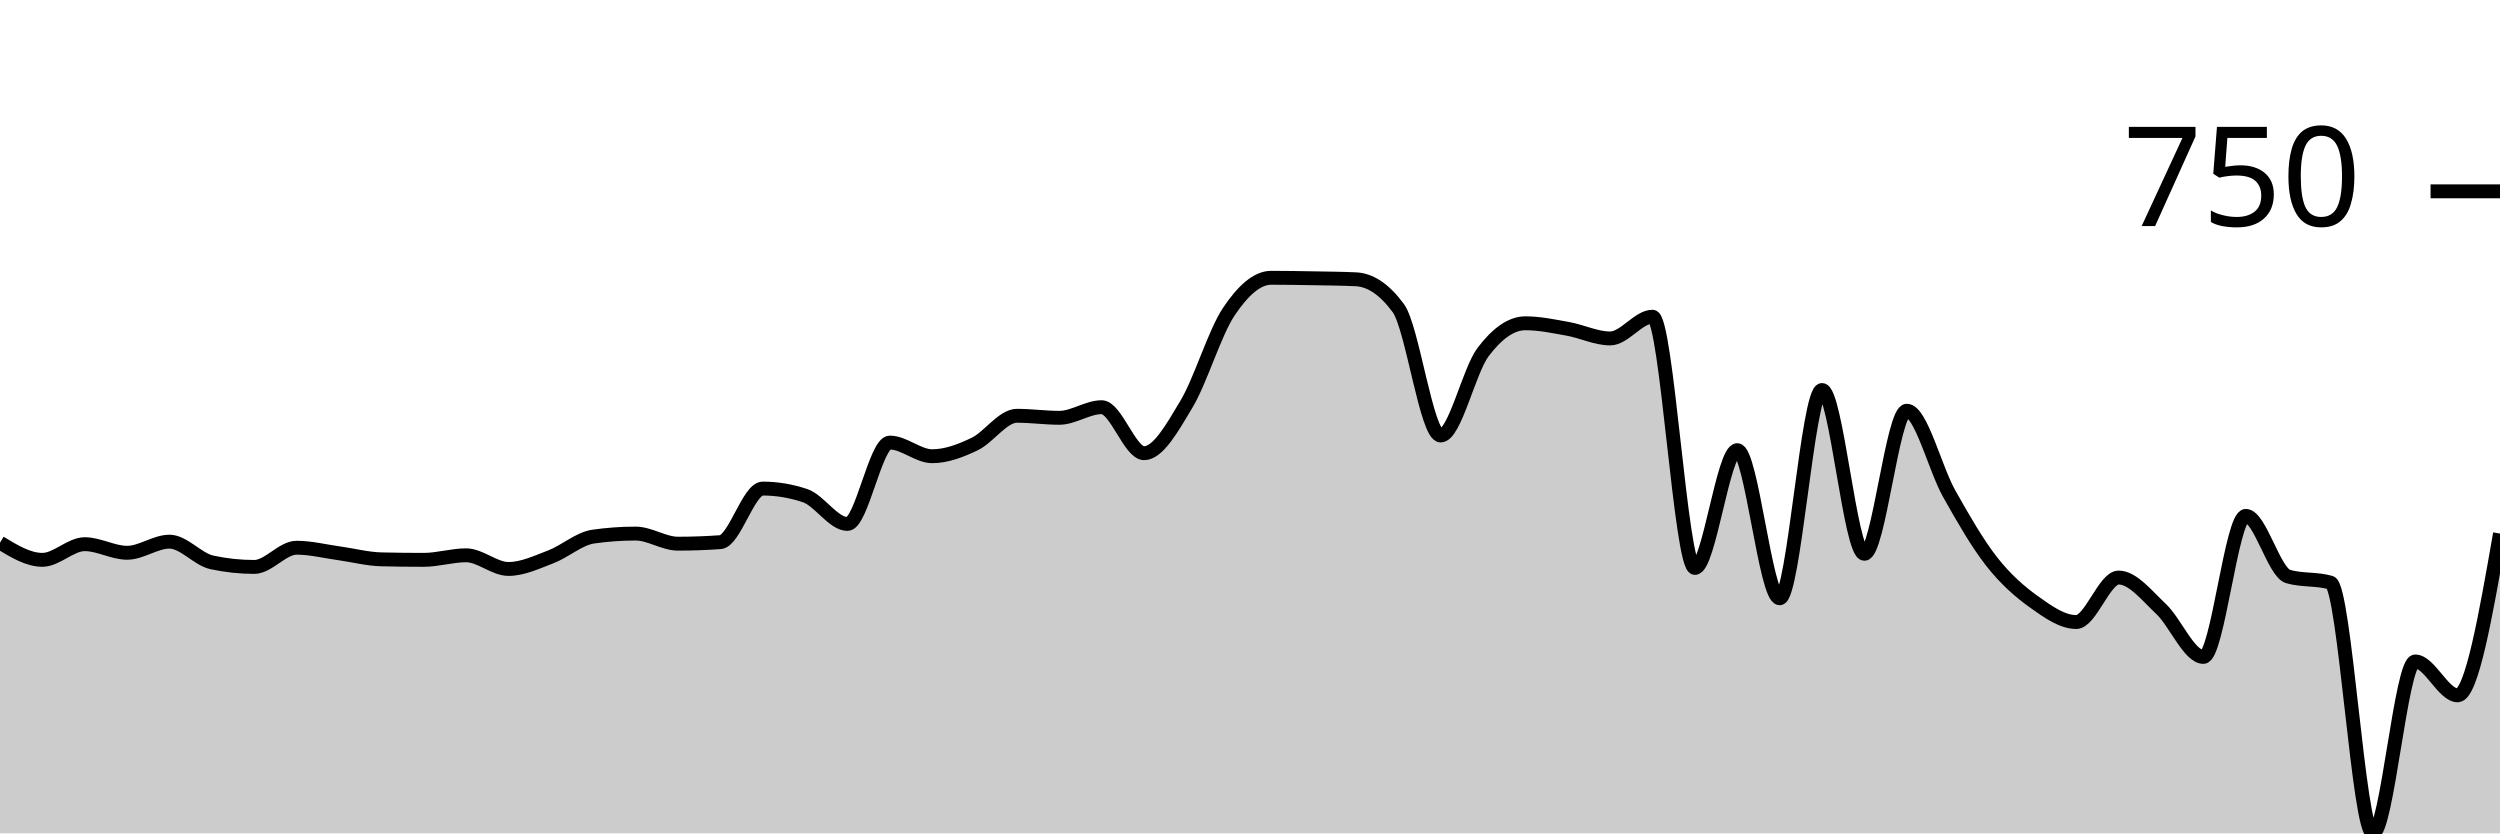
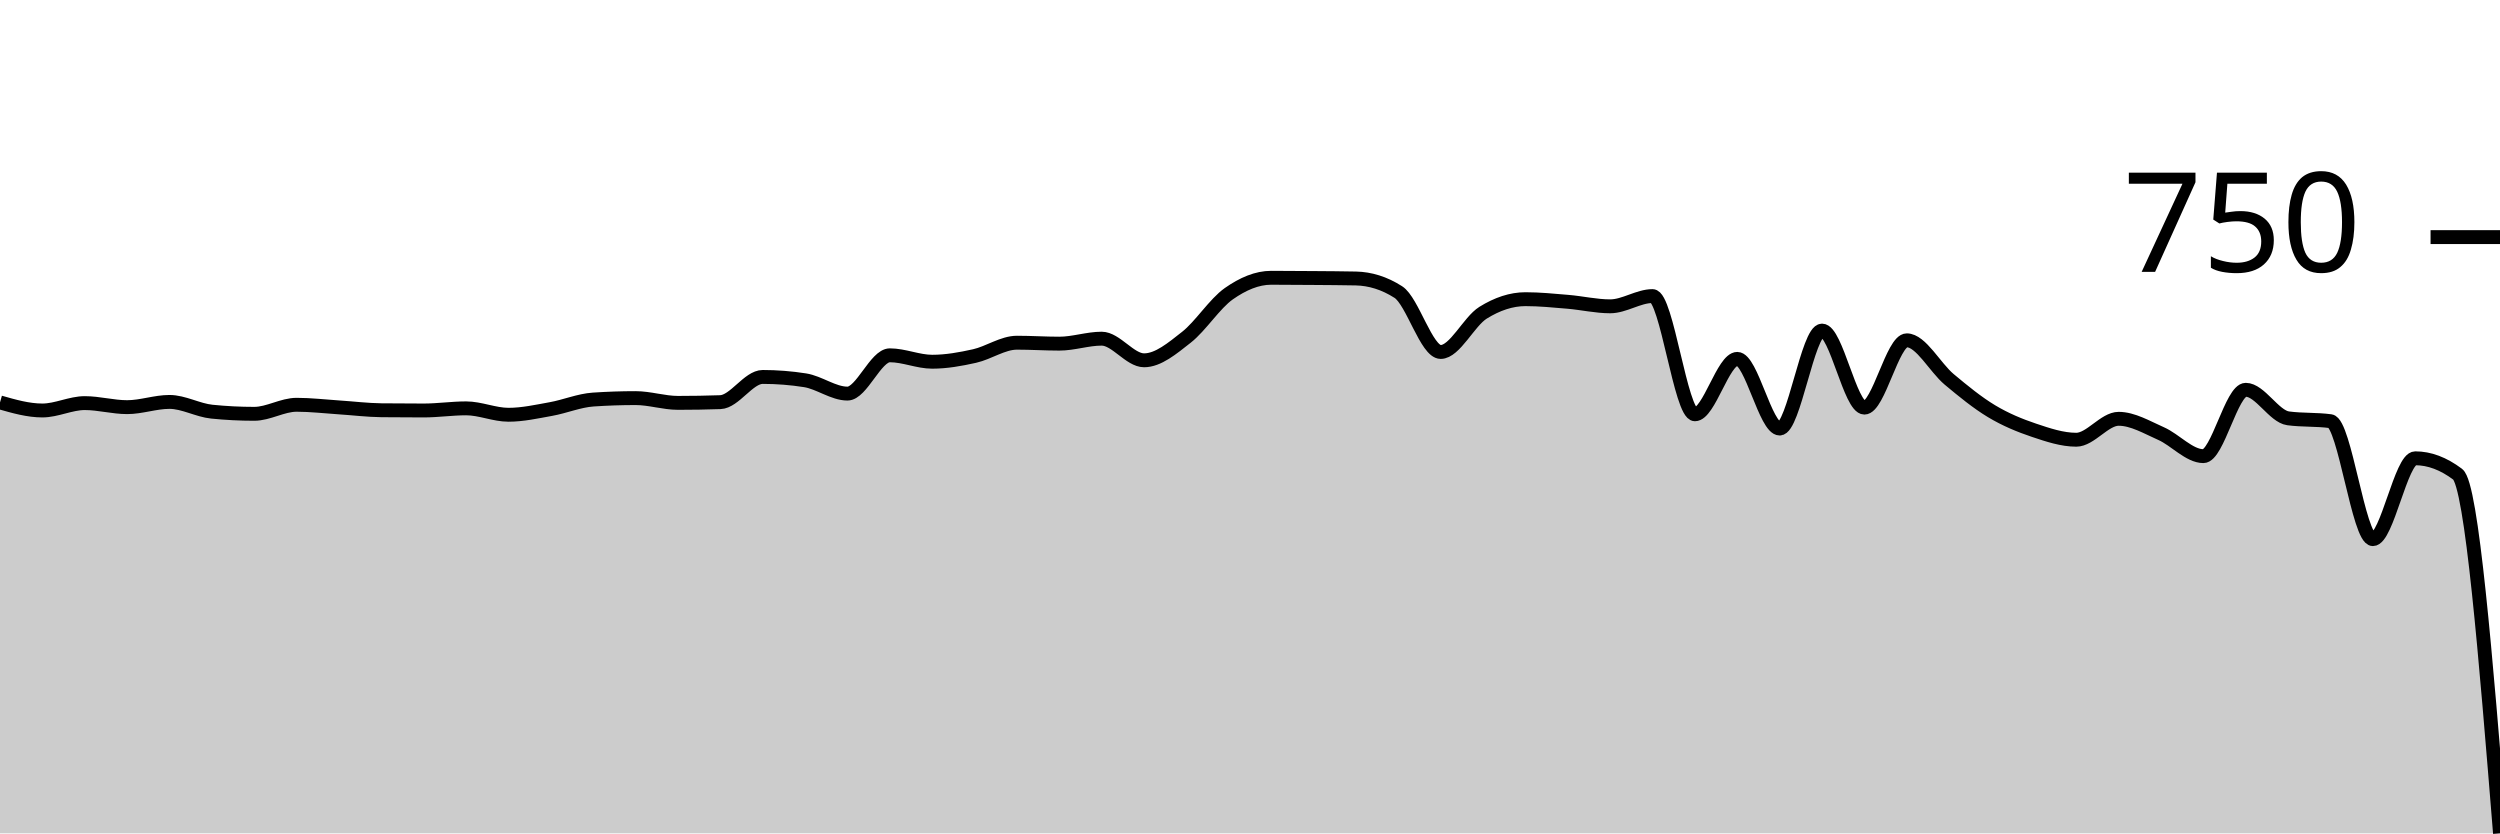
<svg xmlns="http://www.w3.org/2000/svg" viewBox="0 0 180 60">
  <g transform="translate(0,20)">
-     <path class="area" fill="rgba(0, 0, 0, 0.2)" d="M0,19.072C1.017,19.691,2.034,20.309,3.051,20.309C4.068,20.309,5.085,19.181,6.102,19.181C7.119,19.181,8.136,19.8,9.153,19.8C10.169,19.8,11.186,18.999,12.203,18.999C13.22,18.999,14.237,20.273,15.254,20.491C16.271,20.71,17.288,20.819,18.305,20.819C19.322,20.819,20.339,19.436,21.356,19.436C22.373,19.436,23.39,19.697,24.407,19.836C25.424,19.976,26.441,20.249,27.458,20.273C28.475,20.297,29.492,20.309,30.508,20.309C31.525,20.309,32.542,19.982,33.559,19.982C34.576,19.982,35.593,20.965,36.61,20.965C37.627,20.965,38.644,20.479,39.661,20.091C40.678,19.703,41.695,18.781,42.712,18.635C43.729,18.49,44.746,18.417,45.763,18.417C46.78,18.417,47.797,19.145,48.814,19.145C49.831,19.145,50.847,19.108,51.864,19.035C52.881,18.963,53.898,15.177,54.915,15.177C55.932,15.177,56.949,15.347,57.966,15.687C58.983,16.027,60,17.725,61.017,17.725C62.034,17.725,63.051,11.865,64.068,11.865C65.085,11.865,66.102,12.848,67.119,12.848C68.136,12.848,69.153,12.46,70.169,11.975C71.186,11.489,72.203,9.936,73.22,9.936C74.237,9.936,75.254,10.082,76.271,10.082C77.288,10.082,78.305,9.318,79.322,9.318C80.339,9.318,81.356,12.63,82.373,12.63C83.39,12.63,84.407,10.798,85.424,9.099C86.441,7.401,87.458,3.955,88.475,2.439C89.492,0.922,90.508,0,91.525,0C92.542,0,93.559,0.018,94.576,0.036C95.593,0.055,96.61,0.061,97.627,0.109C98.644,0.158,99.661,0.801,100.678,2.184C101.695,3.567,102.712,11.356,103.729,11.356C104.746,11.356,105.763,6.697,106.78,5.35C107.797,4.004,108.814,3.276,109.831,3.276C110.847,3.276,111.864,3.494,112.881,3.676C113.898,3.858,114.915,4.368,115.932,4.368C116.949,4.368,117.966,2.803,118.983,2.803C120,2.803,121.017,20.892,122.034,20.892C123.051,20.892,124.068,12.411,125.085,12.411C126.102,12.411,127.119,23.076,128.136,23.076C129.153,23.076,130.169,8.08,131.186,8.08C132.203,8.08,133.22,19.873,134.237,19.873C135.254,19.873,136.271,9.572,137.288,9.572C138.305,9.572,139.322,13.734,140.339,15.541C141.356,17.349,142.373,19.12,143.39,20.419C144.407,21.717,145.424,22.602,146.441,23.33C147.458,24.058,148.475,24.786,149.492,24.786C150.508,24.786,151.525,21.583,152.542,21.583C153.559,21.583,154.576,22.887,155.593,23.84C156.61,24.792,157.627,27.298,158.644,27.298C159.661,27.298,160.678,17.143,161.695,17.143C162.712,17.143,163.729,21.219,164.746,21.51C165.763,21.802,166.78,21.656,167.797,21.947C168.814,22.238,169.831,40,170.847,40C171.864,40,172.881,27.625,173.898,27.625C174.915,27.625,175.932,30.064,176.949,30.064C177.966,30.064,178.983,24.24,180,18.417L180,40C178.983,40,177.966,40,176.949,40C175.932,40,174.915,40,173.898,40C172.881,40,171.864,40,170.847,40C169.831,40,168.814,40,167.797,40C166.78,40,165.763,40,164.746,40C163.729,40,162.712,40,161.695,40C160.678,40,159.661,40,158.644,40C157.627,40,156.61,40,155.593,40C154.576,40,153.559,40,152.542,40C151.525,40,150.508,40,149.492,40C148.475,40,147.458,40,146.441,40C145.424,40,144.407,40,143.39,40C142.373,40,141.356,40,140.339,40C139.322,40,138.305,40,137.288,40C136.271,40,135.254,40,134.237,40C133.22,40,132.203,40,131.186,40C130.169,40,129.153,40,128.136,40C127.119,40,126.102,40,125.085,40C124.068,40,123.051,40,122.034,40C121.017,40,120,40,118.983,40C117.966,40,116.949,40,115.932,40C114.915,40,113.898,40,112.881,40C111.864,40,110.847,40,109.831,40C108.814,40,107.797,40,106.78,40C105.763,40,104.746,40,103.729,40C102.712,40,101.695,40,100.678,40C99.661,40,98.644,40,97.627,40C96.61,40,95.593,40,94.576,40C93.559,40,92.542,40,91.525,40C90.508,40,89.492,40,88.475,40C87.458,40,86.441,40,85.424,40C84.407,40,83.39,40,82.373,40C81.356,40,80.339,40,79.322,40C78.305,40,77.288,40,76.271,40C75.254,40,74.237,40,73.22,40C72.203,40,71.186,40,70.169,40C69.153,40,68.136,40,67.119,40C66.102,40,65.085,40,64.068,40C63.051,40,62.034,40,61.017,40C60,40,58.983,40,57.966,40C56.949,40,55.932,40,54.915,40C53.898,40,52.881,40,51.864,40C50.847,40,49.831,40,48.814,40C47.797,40,46.78,40,45.763,40C44.746,40,43.729,40,42.712,40C41.695,40,40.678,40,39.661,40C38.644,40,37.627,40,36.61,40C35.593,40,34.576,40,33.559,40C32.542,40,31.525,40,30.508,40C29.492,40,28.475,40,27.458,40C26.441,40,25.424,40,24.407,40C23.39,40,22.373,40,21.356,40C20.339,40,19.322,40,18.305,40C17.288,40,16.271,40,15.254,40C14.237,40,13.22,40,12.203,40C11.186,40,10.169,40,9.153,40C8.136,40,7.119,40,6.102,40C5.085,40,4.068,40,3.051,40C2.034,40,1.017,40,0,40Z" />
-     <path class="line" stroke="black" fill="none" d="M0,19.072C1.017,19.691,2.034,20.309,3.051,20.309C4.068,20.309,5.085,19.181,6.102,19.181C7.119,19.181,8.136,19.8,9.153,19.8C10.169,19.8,11.186,18.999,12.203,18.999C13.22,18.999,14.237,20.273,15.254,20.491C16.271,20.71,17.288,20.819,18.305,20.819C19.322,20.819,20.339,19.436,21.356,19.436C22.373,19.436,23.39,19.697,24.407,19.836C25.424,19.976,26.441,20.249,27.458,20.273C28.475,20.297,29.492,20.309,30.508,20.309C31.525,20.309,32.542,19.982,33.559,19.982C34.576,19.982,35.593,20.965,36.61,20.965C37.627,20.965,38.644,20.479,39.661,20.091C40.678,19.703,41.695,18.781,42.712,18.635C43.729,18.49,44.746,18.417,45.763,18.417C46.78,18.417,47.797,19.145,48.814,19.145C49.831,19.145,50.847,19.108,51.864,19.035C52.881,18.963,53.898,15.177,54.915,15.177C55.932,15.177,56.949,15.347,57.966,15.687C58.983,16.027,60,17.725,61.017,17.725C62.034,17.725,63.051,11.865,64.068,11.865C65.085,11.865,66.102,12.848,67.119,12.848C68.136,12.848,69.153,12.46,70.169,11.975C71.186,11.489,72.203,9.936,73.22,9.936C74.237,9.936,75.254,10.082,76.271,10.082C77.288,10.082,78.305,9.318,79.322,9.318C80.339,9.318,81.356,12.63,82.373,12.63C83.39,12.63,84.407,10.798,85.424,9.099C86.441,7.401,87.458,3.955,88.475,2.439C89.492,0.922,90.508,0,91.525,0C92.542,0,93.559,0.018,94.576,0.036C95.593,0.055,96.61,0.061,97.627,0.109C98.644,0.158,99.661,0.801,100.678,2.184C101.695,3.567,102.712,11.356,103.729,11.356C104.746,11.356,105.763,6.697,106.78,5.35C107.797,4.004,108.814,3.276,109.831,3.276C110.847,3.276,111.864,3.494,112.881,3.676C113.898,3.858,114.915,4.368,115.932,4.368C116.949,4.368,117.966,2.803,118.983,2.803C120,2.803,121.017,20.892,122.034,20.892C123.051,20.892,124.068,12.411,125.085,12.411C126.102,12.411,127.119,23.076,128.136,23.076C129.153,23.076,130.169,8.08,131.186,8.08C132.203,8.08,133.22,19.873,134.237,19.873C135.254,19.873,136.271,9.572,137.288,9.572C138.305,9.572,139.322,13.734,140.339,15.541C141.356,17.349,142.373,19.12,143.39,20.419C144.407,21.717,145.424,22.602,146.441,23.33C147.458,24.058,148.475,24.786,149.492,24.786C150.508,24.786,151.525,21.583,152.542,21.583C153.559,21.583,154.576,22.887,155.593,23.84C156.61,24.792,157.627,27.298,158.644,27.298C159.661,27.298,160.678,17.143,161.695,17.143C162.712,17.143,163.729,21.219,164.746,21.51C165.763,21.802,166.78,21.656,167.797,21.947C168.814,22.238,169.831,40,170.847,40C171.864,40,172.881,27.625,173.898,27.625C174.915,27.625,175.932,30.064,176.949,30.064C177.966,30.064,178.983,24.24,180,18.417" />
-     <path class="axis-ceiling" stroke-width="1" stroke="black" fill="none" d="M175,-6.224L180,-6.224" />
-     <text class="axis-ceiling-label" font-family="sans-serif" text-anchor="end" font-size="10px" x="170" y="-3.724">750</text>
+     <path class="area" fill="rgba(0, 0, 0, 0.2)" d="M0,8.973C1.017,9.264,2.034,9.555,3.051,9.555C4.068,9.555,5.085,9.024,6.102,9.024C7.119,9.024,8.136,9.315,9.153,9.315C10.169,9.315,11.186,8.938,12.203,8.938C13.22,8.938,14.237,9.538,15.254,9.64C16.271,9.743,17.288,9.795,18.305,9.795C19.322,9.795,20.339,9.144,21.356,9.144C22.373,9.144,23.39,9.267,24.407,9.332C25.424,9.398,26.441,9.526,27.458,9.538C28.475,9.549,29.492,9.555,30.508,9.555C31.525,9.555,32.542,9.401,33.559,9.401C34.576,9.401,35.593,9.863,36.61,9.863C37.627,9.863,38.644,9.635,39.661,9.452C40.678,9.269,41.695,8.836,42.712,8.767C43.729,8.699,44.746,8.664,45.763,8.664C46.78,8.664,47.797,9.007,48.814,9.007C49.831,9.007,50.847,8.99,51.864,8.955C52.881,8.921,53.898,7.14,54.915,7.14C55.932,7.14,56.949,7.22,57.966,7.38C58.983,7.54,60,8.339,61.017,8.339C62.034,8.339,63.051,5.582,64.068,5.582C65.085,5.582,66.102,6.045,67.119,6.045C68.136,6.045,69.153,5.862,70.169,5.634C71.186,5.405,72.203,4.675,73.22,4.675C74.237,4.675,75.254,4.743,76.271,4.743C77.288,4.743,78.305,4.384,79.322,4.384C80.339,4.384,81.356,5.942,82.373,5.942C83.39,5.942,84.407,5.08,85.424,4.281C86.441,3.482,87.458,1.861,88.475,1.147C89.492,0.434,90.508,0,91.525,0C92.542,0,93.559,0.009,94.576,0.017C95.593,0.026,96.61,0.029,97.627,0.051C98.644,0.074,99.661,0.377,100.678,1.027C101.695,1.678,102.712,5.342,103.729,5.342C104.746,5.342,105.763,3.151,106.78,2.517C107.797,1.884,108.814,1.541,109.831,1.541C110.847,1.541,111.864,1.644,112.881,1.729C113.898,1.815,114.915,2.055,115.932,2.055C116.949,2.055,117.966,1.318,118.983,1.318C120,1.318,121.017,9.829,122.034,9.829C123.051,9.829,124.068,5.839,125.085,5.839C126.102,5.839,127.119,10.856,128.136,10.856C129.153,10.856,130.169,3.801,131.186,3.801C132.203,3.801,133.22,9.349,134.237,9.349C135.254,9.349,136.271,4.503,137.288,4.503C138.305,4.503,139.322,6.461,140.339,7.312C141.356,8.162,142.373,8.995,143.39,9.606C144.407,10.217,145.424,10.634,146.441,10.976C147.458,11.318,148.475,11.661,149.492,11.661C150.508,11.661,151.525,10.154,152.542,10.154C153.559,10.154,154.576,10.768,155.593,11.216C156.61,11.664,157.627,12.842,158.644,12.842C159.661,12.842,160.678,8.065,161.695,8.065C162.712,8.065,163.729,9.983,164.746,10.12C165.763,10.257,166.78,10.188,167.797,10.325C168.814,10.462,169.831,18.818,170.847,18.818C171.864,18.818,172.881,12.997,173.898,12.997C174.915,12.997,175.932,13.379,176.949,14.144C177.966,14.909,178.983,27.454,180,40L180,40C178.983,40,177.966,40,176.949,40C175.932,40,174.915,40,173.898,40C172.881,40,171.864,40,170.847,40C169.831,40,168.814,40,167.797,40C166.78,40,165.763,40,164.746,40C163.729,40,162.712,40,161.695,40C160.678,40,159.661,40,158.644,40C157.627,40,156.61,40,155.593,40C154.576,40,153.559,40,152.542,40C151.525,40,150.508,40,149.492,40C148.475,40,147.458,40,146.441,40C145.424,40,144.407,40,143.39,40C142.373,40,141.356,40,140.339,40C139.322,40,138.305,40,137.288,40C136.271,40,135.254,40,134.237,40C133.22,40,132.203,40,131.186,40C130.169,40,129.153,40,128.136,40C127.119,40,126.102,40,125.085,40C124.068,40,123.051,40,122.034,40C121.017,40,120,40,118.983,40C117.966,40,116.949,40,115.932,40C114.915,40,113.898,40,112.881,40C111.864,40,110.847,40,109.831,40C108.814,40,107.797,40,106.78,40C105.763,40,104.746,40,103.729,40C102.712,40,101.695,40,100.678,40C99.661,40,98.644,40,97.627,40C96.61,40,95.593,40,94.576,40C93.559,40,92.542,40,91.525,40C90.508,40,89.492,40,88.475,40C87.458,40,86.441,40,85.424,40C84.407,40,83.39,40,82.373,40C81.356,40,80.339,40,79.322,40C78.305,40,77.288,40,76.271,40C75.254,40,74.237,40,73.22,40C72.203,40,71.186,40,70.169,40C69.153,40,68.136,40,67.119,40C66.102,40,65.085,40,64.068,40C63.051,40,62.034,40,61.017,40C60,40,58.983,40,57.966,40C56.949,40,55.932,40,54.915,40C53.898,40,52.881,40,51.864,40C50.847,40,49.831,40,48.814,40C47.797,40,46.78,40,45.763,40C44.746,40,43.729,40,42.712,40C41.695,40,40.678,40,39.661,40C38.644,40,37.627,40,36.61,40C35.593,40,34.576,40,33.559,40C32.542,40,31.525,40,30.508,40C29.492,40,28.475,40,27.458,40C26.441,40,25.424,40,24.407,40C23.39,40,22.373,40,21.356,40C20.339,40,19.322,40,18.305,40C17.288,40,16.271,40,15.254,40C14.237,40,13.22,40,12.203,40C11.186,40,10.169,40,9.153,40C8.136,40,7.119,40,6.102,40C5.085,40,4.068,40,3.051,40C2.034,40,1.017,40,0,40Z" />
+     <path class="line" stroke="black" fill="none" d="M0,8.973C1.017,9.264,2.034,9.555,3.051,9.555C4.068,9.555,5.085,9.024,6.102,9.024C7.119,9.024,8.136,9.315,9.153,9.315C10.169,9.315,11.186,8.938,12.203,8.938C13.22,8.938,14.237,9.538,15.254,9.64C16.271,9.743,17.288,9.795,18.305,9.795C19.322,9.795,20.339,9.144,21.356,9.144C22.373,9.144,23.39,9.267,24.407,9.332C25.424,9.398,26.441,9.526,27.458,9.538C28.475,9.549,29.492,9.555,30.508,9.555C31.525,9.555,32.542,9.401,33.559,9.401C34.576,9.401,35.593,9.863,36.61,9.863C37.627,9.863,38.644,9.635,39.661,9.452C40.678,9.269,41.695,8.836,42.712,8.767C43.729,8.699,44.746,8.664,45.763,8.664C46.78,8.664,47.797,9.007,48.814,9.007C49.831,9.007,50.847,8.99,51.864,8.955C52.881,8.921,53.898,7.14,54.915,7.14C55.932,7.14,56.949,7.22,57.966,7.38C58.983,7.54,60,8.339,61.017,8.339C62.034,8.339,63.051,5.582,64.068,5.582C65.085,5.582,66.102,6.045,67.119,6.045C68.136,6.045,69.153,5.862,70.169,5.634C71.186,5.405,72.203,4.675,73.22,4.675C74.237,4.675,75.254,4.743,76.271,4.743C77.288,4.743,78.305,4.384,79.322,4.384C80.339,4.384,81.356,5.942,82.373,5.942C83.39,5.942,84.407,5.08,85.424,4.281C86.441,3.482,87.458,1.861,88.475,1.147C89.492,0.434,90.508,0,91.525,0C92.542,0,93.559,0.009,94.576,0.017C95.593,0.026,96.61,0.029,97.627,0.051C98.644,0.074,99.661,0.377,100.678,1.027C101.695,1.678,102.712,5.342,103.729,5.342C104.746,5.342,105.763,3.151,106.78,2.517C107.797,1.884,108.814,1.541,109.831,1.541C110.847,1.541,111.864,1.644,112.881,1.729C113.898,1.815,114.915,2.055,115.932,2.055C116.949,2.055,117.966,1.318,118.983,1.318C120,1.318,121.017,9.829,122.034,9.829C123.051,9.829,124.068,5.839,125.085,5.839C126.102,5.839,127.119,10.856,128.136,10.856C129.153,10.856,130.169,3.801,131.186,3.801C132.203,3.801,133.22,9.349,134.237,9.349C135.254,9.349,136.271,4.503,137.288,4.503C138.305,4.503,139.322,6.461,140.339,7.312C141.356,8.162,142.373,8.995,143.39,9.606C144.407,10.217,145.424,10.634,146.441,10.976C147.458,11.318,148.475,11.661,149.492,11.661C150.508,11.661,151.525,10.154,152.542,10.154C153.559,10.154,154.576,10.768,155.593,11.216C156.61,11.664,157.627,12.842,158.644,12.842C159.661,12.842,160.678,8.065,161.695,8.065C162.712,8.065,163.729,9.983,164.746,10.12C165.763,10.257,166.78,10.188,167.797,10.325C168.814,10.462,169.831,18.818,170.847,18.818C171.864,18.818,172.881,12.997,173.898,12.997C174.915,12.997,175.932,13.379,176.949,14.144C177.966,14.909,178.983,27.454,180,40" />
+     <path class="axis-ceiling" stroke-width="1" stroke="black" fill="none" d="M175,-2.928L180,-2.928" />
+     <text class="axis-ceiling-label" font-family="sans-serif" text-anchor="end" font-size="10px" x="170" y="-0.428">750</text>
  </g>
</svg>
